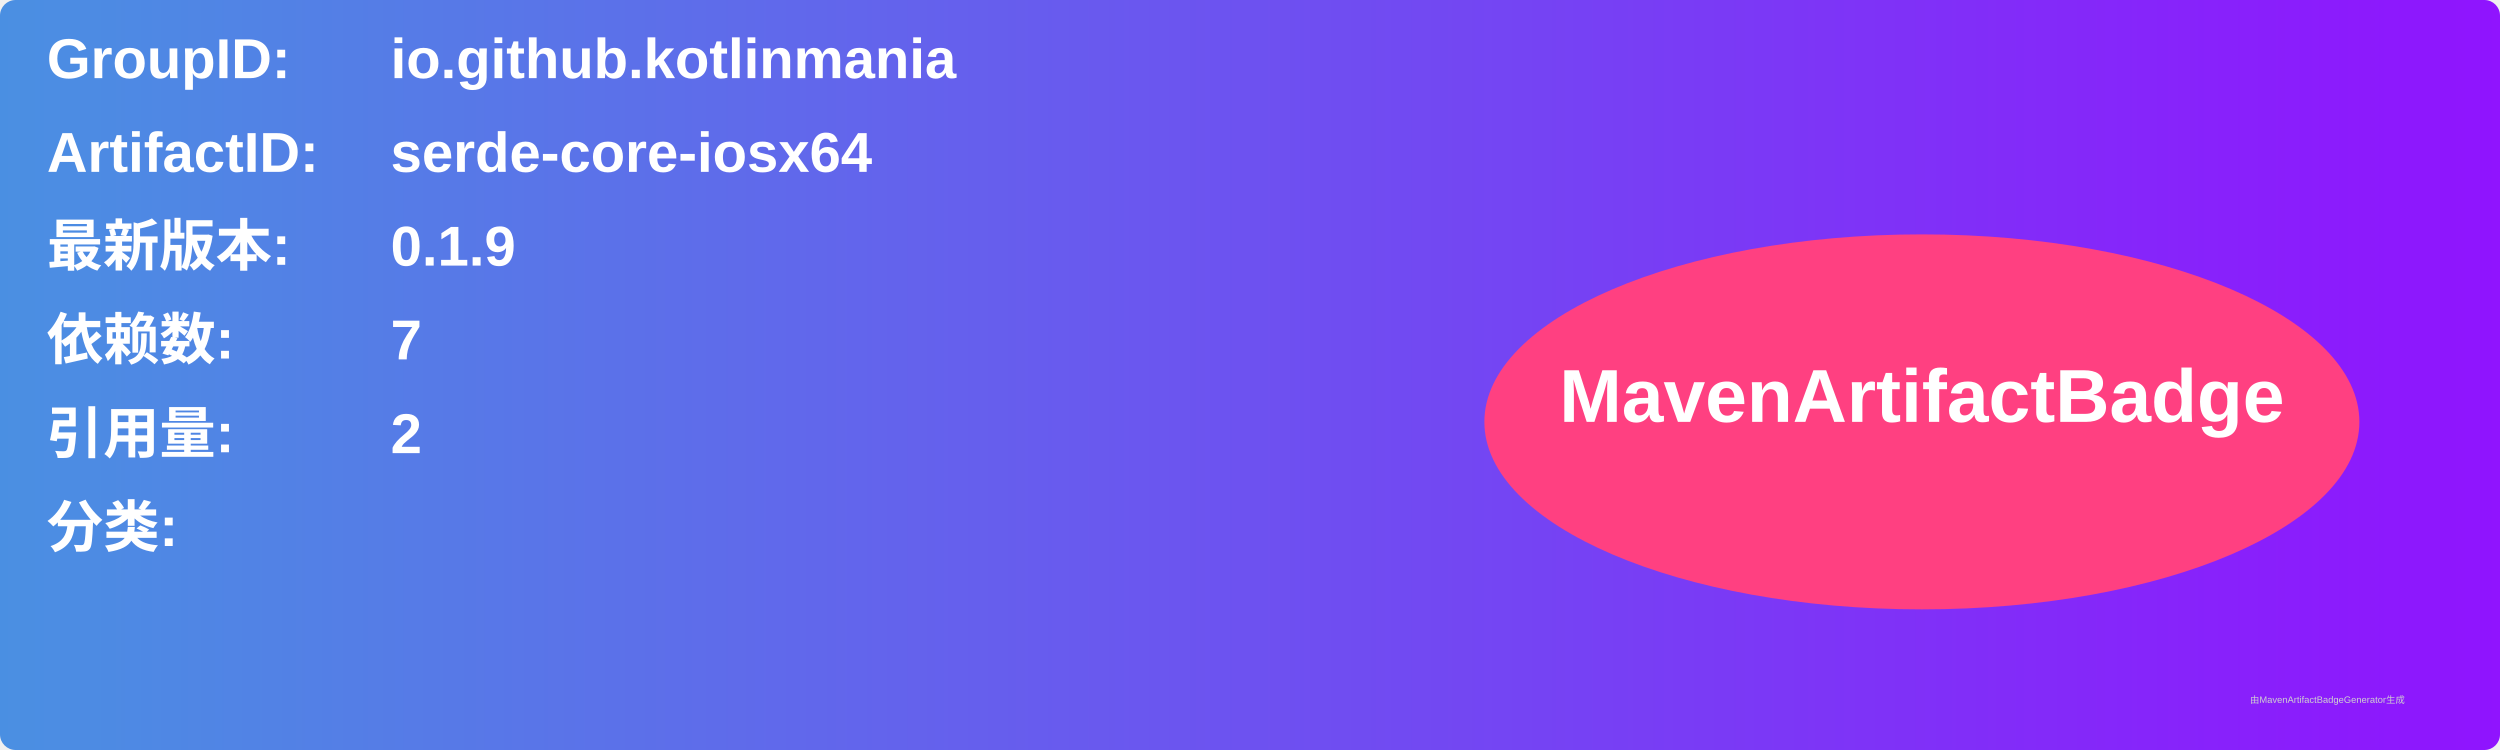
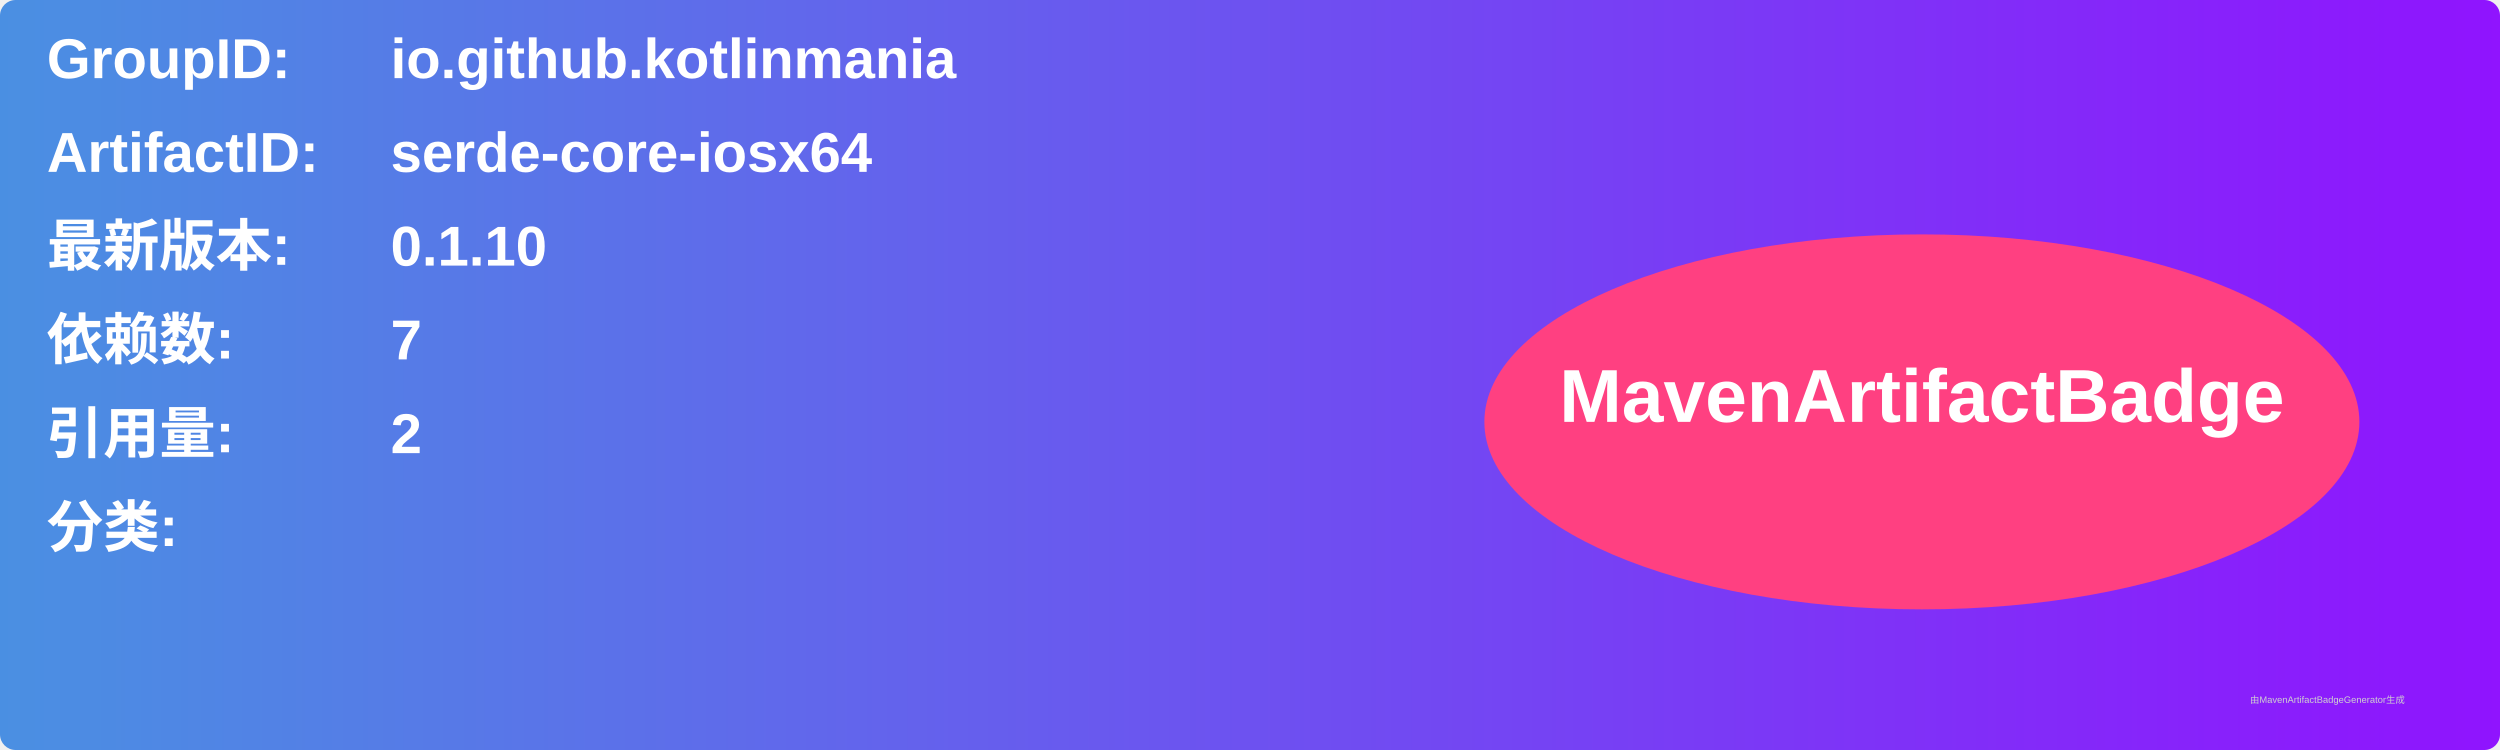
<svg xmlns="http://www.w3.org/2000/svg" width="800" height="240" viewBox="0 0 800 240">
  <linearGradient id="grad" x1="0%" y1="0%" x2="100%" y2="0%">
    <stop offset="0%" stop-color="#4a90e2" />
    <stop offset="100%" stop-color="#9013fe" />
  </linearGradient>
  <rect width="100%" height="100%" rx="5" ry="5" fill="url(#grad)" />
  <g transform="translate(15, 15)">
    <text x="0" y="10" font-family="Arial" font-size="18" fill="white" font-weight="bold" width="260">GroupID:</text>
    <text x="110" y="10" font-family="Arial" font-size="18" fill="white" font-weight="bold" width="460">io.github.kotlinmania</text>
    <text x="0" y="40" font-family="Arial" font-size="18" fill="white" font-weight="bold" width="260">ArtifactID:</text>
    <text x="110" y="40" font-family="Arial" font-size="18" fill="white" font-weight="bold" width="460">serde-core-iosx64</text>
    <text x="0" y="70" font-family="Arial" font-size="18" fill="white" font-weight="bold">最新版本:</text>
    <text x="110" y="70" font-family="Arial" font-size="18" fill="white" font-weight="bold">
-       <tspan font-weight="bold">0.1.9</tspan>
+       <tspan font-weight="bold">0.1.10</tspan>
    </text>
    <text x="0" y="100" font-family="Arial" font-size="18" fill="white" font-weight="bold">依赖数: </text>
    <text x="110" y="100" font-family="Arial" font-size="18" fill="white">
      <tspan font-weight="bold">7</tspan>
    </text>
    <text x="0" y="130" font-family="Arial" font-size="18" fill="white" font-weight="bold">引用量: </text>
    <text x="110" y="130" font-family="Arial" font-size="18" fill="white">
      <tspan font-weight="bold">2</tspan>
    </text>
    <text x="0" y="160" font-family="Arial" font-size="18" fill="white" font-weight="bold">分类:</text>
    <text x="10" y="190" font-family="Arial" font-size="10" fill="white">
      <tspan font-weight="bold" />
    </text>
    <ellipse cx="600" cy="120" rx="140" ry="60" fill="#ff4081" />
    <text x="600" y="120" text-anchor="middle" font-family="Arial" font-size="24" fill="white" font-weight="bold">MavenArtifactBadge</text>
  </g>
  <text x="720" y="225" font-family="Arial" font-size="3" fill="#d0d0d0">由MavenArtifactBadgeGenerator生成</text>
</svg>
